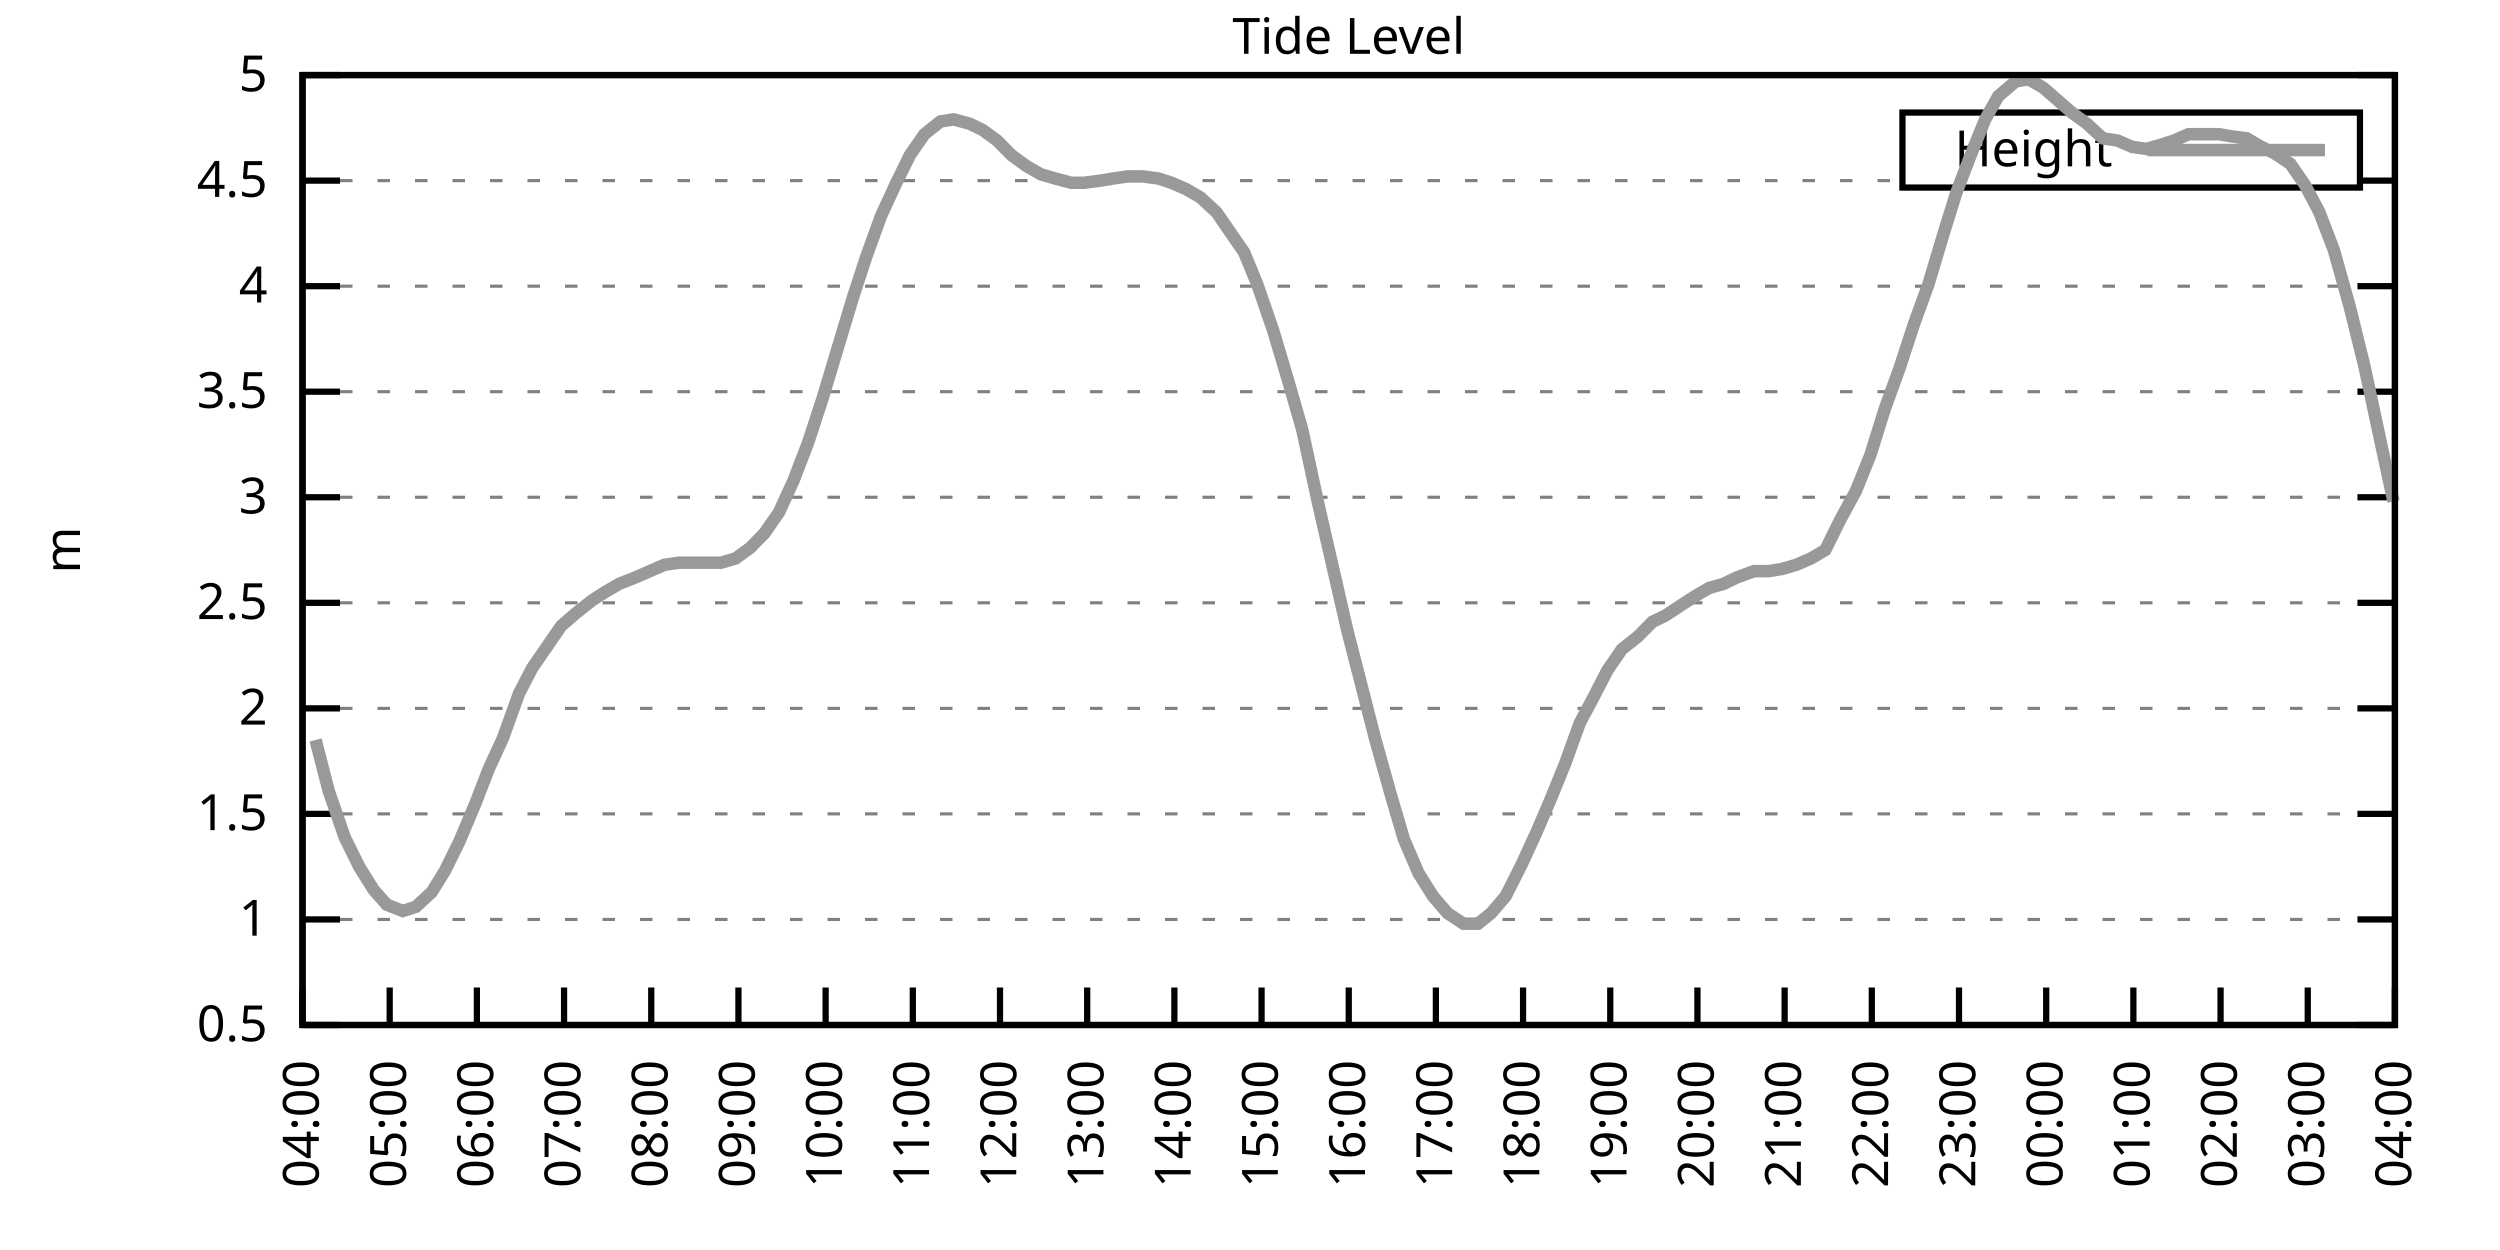
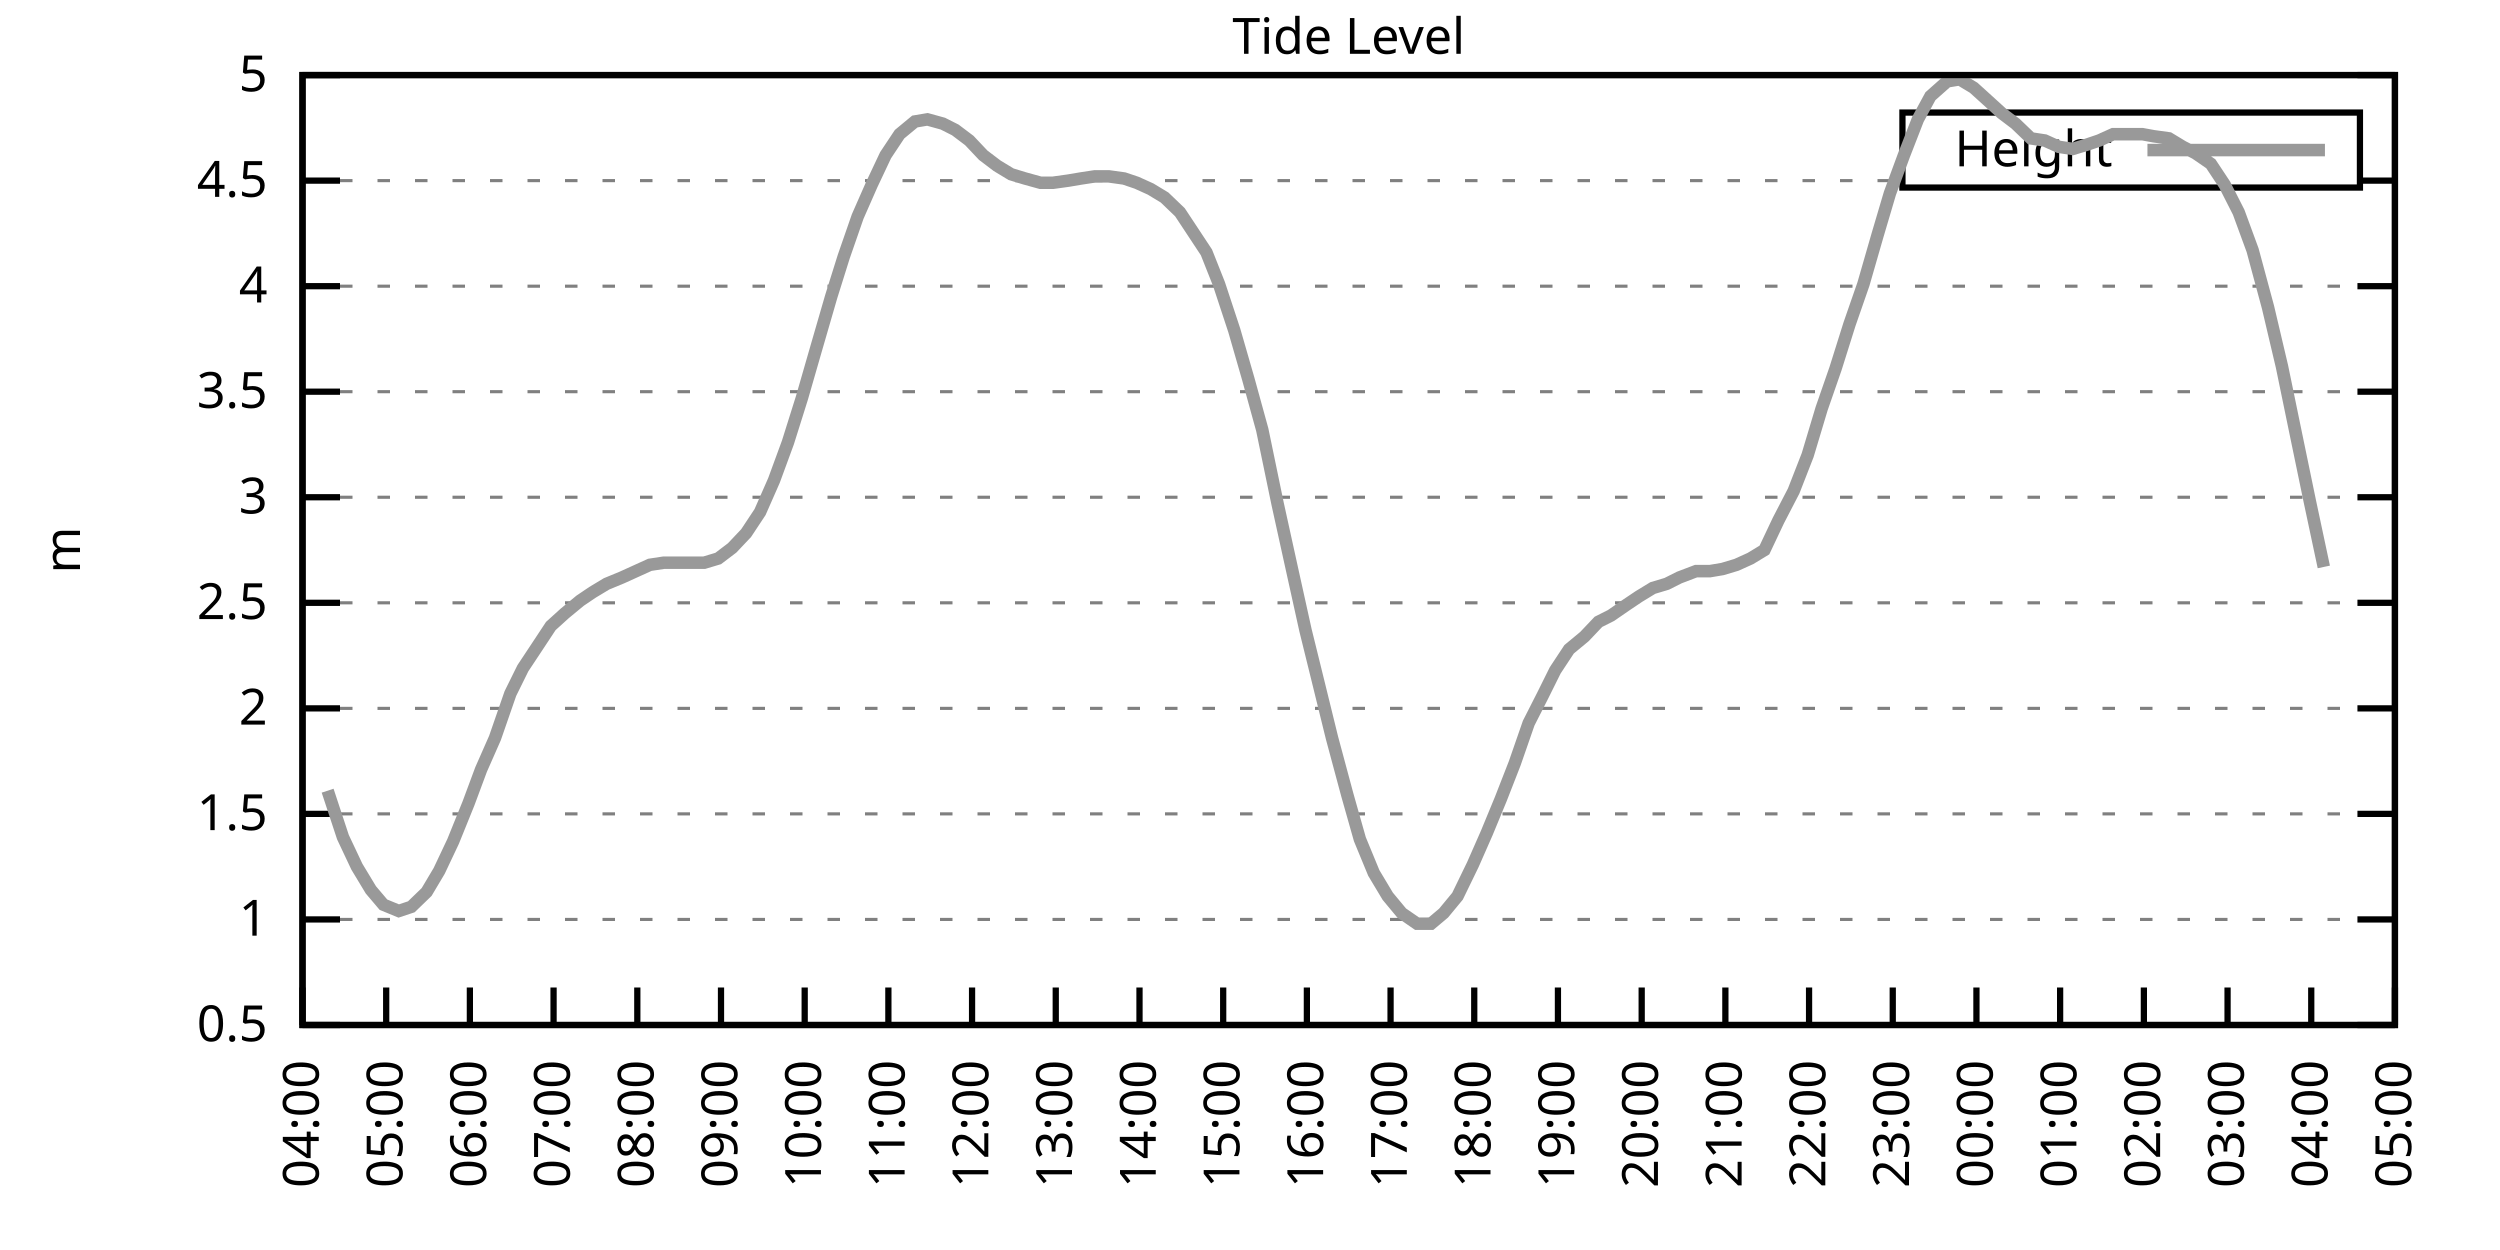
<svg xmlns="http://www.w3.org/2000/svg" xmlns:xlink="http://www.w3.org/1999/xlink" width="400" height="200" viewBox="0 0 400 200">
  <g id="gnuplot_canvas">
    <rect x="0" y="0" width="400" height="200" fill="none" />
    <defs>
      <circle id="gpDot" r="0.5" stroke-width="0.5" stroke="currentColor" />
      <path id="gpPt0" stroke-width="0.333" stroke="currentColor" d="M-1,0 h2 M0,-1 v2" />
      <path id="gpPt1" stroke-width="0.333" stroke="currentColor" d="M-1,-1 L1,1 M1,-1 L-1,1" />
      <path id="gpPt2" stroke-width="0.333" stroke="currentColor" d="M-1,0 L1,0 M0,-1 L0,1 M-1,-1 L1,1 M-1,1 L1,-1" />
      <rect id="gpPt3" stroke-width="0.333" stroke="currentColor" x="-1" y="-1" width="2" height="2" />
      <rect id="gpPt4" stroke-width="0.333" stroke="currentColor" fill="currentColor" x="-1" y="-1" width="2" height="2" />
      <circle id="gpPt5" stroke-width="0.333" stroke="currentColor" cx="0" cy="0" r="1" />
      <use xlink:href="#gpPt5" id="gpPt6" fill="currentColor" stroke="none" />
      <path id="gpPt7" stroke-width="0.333" stroke="currentColor" d="M0,-1.33 L-1.33,0.67 L1.33,0.67 z" />
      <use xlink:href="#gpPt7" id="gpPt8" fill="currentColor" stroke="none" />
      <use xlink:href="#gpPt7" id="gpPt9" stroke="currentColor" transform="rotate(180)" />
      <use xlink:href="#gpPt9" id="gpPt10" fill="currentColor" stroke="none" />
      <use xlink:href="#gpPt3" id="gpPt11" stroke="currentColor" transform="rotate(45)" />
      <use xlink:href="#gpPt11" id="gpPt12" fill="currentColor" stroke="none" />
      <path id="gpPt13" stroke-width="0.333" stroke="currentColor" d="M0,1.330 L1.265,0.411 L0.782,-1.067 L-0.782,-1.076 L-1.265,0.411 z" />
      <use xlink:href="#gpPt13" id="gpPt14" fill="currentColor" stroke="none" />
      <filter id="textbox" filterUnits="objectBoundingBox" x="0" y="0" height="1" width="1">
        <feFlood flood-color="white" flood-opacity="1" result="bgnd" />
        <feComposite in="SourceGraphic" in2="bgnd" operator="atop" />
      </filter>
      <filter id="greybox" filterUnits="objectBoundingBox" x="0" y="0" height="1" width="1">
        <feFlood flood-color="lightgrey" flood-opacity="1" result="grey" />
        <feComposite in="SourceGraphic" in2="grey" operator="atop" />
      </filter>
    </defs>
    <g fill="none" color="white" stroke="currentColor" stroke-width="1.00" stroke-linecap="butt" stroke-linejoin="miter">
</g>
    <g fill="none" color="black" stroke="currentColor" stroke-width="1.00" stroke-linecap="butt" stroke-linejoin="miter">
      <g stroke="none" shape-rendering="crispEdges">
        <polygon fill="rgb(255, 255, 255)" points="48.40,164.00 383.18,164.00 383.18,12.02 48.40,12.02 " />
      </g>
    </g>
    <g fill="none" color="black" stroke="currentColor" stroke-width="1.00" stroke-linecap="butt" stroke-linejoin="miter">
</g>
    <g fill="none" color="black" stroke="black" stroke-width="0.50" stroke-linecap="butt" stroke-linejoin="miter">
</g>
    <g fill="none" color="gray" stroke="currentColor" stroke-width="0.50" stroke-linecap="butt" stroke-linejoin="miter">
      <path stroke="gray" stroke-dasharray="2,4" class="gridline" d="M48.40,164.00 L383.19,164.00  " />
    </g>
    <g fill="none" color="gray" stroke="gray" stroke-width="1.00" stroke-linecap="butt" stroke-linejoin="miter">
</g>
    <g fill="none" color="black" stroke="currentColor" stroke-width="1.00" stroke-linecap="butt" stroke-linejoin="miter">
      <path stroke="black" d="M48.40,164.00 L54.40,164.00 M383.19,164.00 L377.19,164.00  " />
      <g transform="translate(42.80,166.60)" stroke="none" fill="black" font-family="Sans" font-size="8.00" text-anchor="end">
        <text>
          <tspan font-family="Sans"> 0.5</tspan>
        </text>
      </g>
    </g>
    <g fill="none" color="black" stroke="currentColor" stroke-width="1.00" stroke-linecap="butt" stroke-linejoin="miter">
</g>
    <g fill="none" color="black" stroke="black" stroke-width="0.50" stroke-linecap="butt" stroke-linejoin="miter">
</g>
    <g fill="none" color="gray" stroke="currentColor" stroke-width="0.50" stroke-linecap="butt" stroke-linejoin="miter">
      <path stroke="gray" stroke-dasharray="2,4" class="gridline" d="M48.40,147.11 L383.19,147.11  " />
    </g>
    <g fill="none" color="gray" stroke="gray" stroke-width="1.00" stroke-linecap="butt" stroke-linejoin="miter">
</g>
    <g fill="none" color="black" stroke="currentColor" stroke-width="1.00" stroke-linecap="butt" stroke-linejoin="miter">
      <path stroke="black" d="M48.40,147.11 L54.40,147.11 M383.19,147.11 L377.19,147.11  " />
      <g transform="translate(42.80,149.71)" stroke="none" fill="black" font-family="Sans" font-size="8.00" text-anchor="end">
        <text>
          <tspan font-family="Sans"> 1</tspan>
        </text>
      </g>
    </g>
    <g fill="none" color="black" stroke="currentColor" stroke-width="1.00" stroke-linecap="butt" stroke-linejoin="miter">
</g>
    <g fill="none" color="black" stroke="black" stroke-width="0.50" stroke-linecap="butt" stroke-linejoin="miter">
</g>
    <g fill="none" color="gray" stroke="currentColor" stroke-width="0.50" stroke-linecap="butt" stroke-linejoin="miter">
      <path stroke="gray" stroke-dasharray="2,4" class="gridline" d="M48.40,130.22 L383.19,130.22  " />
    </g>
    <g fill="none" color="gray" stroke="gray" stroke-width="1.00" stroke-linecap="butt" stroke-linejoin="miter">
</g>
    <g fill="none" color="black" stroke="currentColor" stroke-width="1.00" stroke-linecap="butt" stroke-linejoin="miter">
      <path stroke="black" d="M48.40,130.22 L54.40,130.22 M383.19,130.22 L377.19,130.22  " />
      <g transform="translate(42.80,132.82)" stroke="none" fill="black" font-family="Sans" font-size="8.00" text-anchor="end">
        <text>
          <tspan font-family="Sans"> 1.5</tspan>
        </text>
      </g>
    </g>
    <g fill="none" color="black" stroke="currentColor" stroke-width="1.00" stroke-linecap="butt" stroke-linejoin="miter">
</g>
    <g fill="none" color="black" stroke="black" stroke-width="0.50" stroke-linecap="butt" stroke-linejoin="miter">
</g>
    <g fill="none" color="gray" stroke="currentColor" stroke-width="0.50" stroke-linecap="butt" stroke-linejoin="miter">
      <path stroke="gray" stroke-dasharray="2,4" class="gridline" d="M48.40,113.34 L383.19,113.34  " />
    </g>
    <g fill="none" color="gray" stroke="gray" stroke-width="1.00" stroke-linecap="butt" stroke-linejoin="miter">
</g>
    <g fill="none" color="black" stroke="currentColor" stroke-width="1.00" stroke-linecap="butt" stroke-linejoin="miter">
      <path stroke="black" d="M48.40,113.34 L54.40,113.34 M383.19,113.34 L377.19,113.34  " />
      <g transform="translate(42.80,115.94)" stroke="none" fill="black" font-family="Sans" font-size="8.00" text-anchor="end">
        <text>
          <tspan font-family="Sans"> 2</tspan>
        </text>
      </g>
    </g>
    <g fill="none" color="black" stroke="currentColor" stroke-width="1.00" stroke-linecap="butt" stroke-linejoin="miter">
</g>
    <g fill="none" color="black" stroke="black" stroke-width="0.50" stroke-linecap="butt" stroke-linejoin="miter">
</g>
    <g fill="none" color="gray" stroke="currentColor" stroke-width="0.50" stroke-linecap="butt" stroke-linejoin="miter">
      <path stroke="gray" stroke-dasharray="2,4" class="gridline" d="M48.40,96.45 L383.19,96.45  " />
    </g>
    <g fill="none" color="gray" stroke="gray" stroke-width="1.00" stroke-linecap="butt" stroke-linejoin="miter">
</g>
    <g fill="none" color="black" stroke="currentColor" stroke-width="1.00" stroke-linecap="butt" stroke-linejoin="miter">
      <path stroke="black" d="M48.40,96.45 L54.40,96.45 M383.19,96.45 L377.19,96.45  " />
      <g transform="translate(42.80,99.05)" stroke="none" fill="black" font-family="Sans" font-size="8.00" text-anchor="end">
        <text>
          <tspan font-family="Sans"> 2.5</tspan>
        </text>
      </g>
    </g>
    <g fill="none" color="black" stroke="currentColor" stroke-width="1.00" stroke-linecap="butt" stroke-linejoin="miter">
</g>
    <g fill="none" color="black" stroke="black" stroke-width="0.50" stroke-linecap="butt" stroke-linejoin="miter">
</g>
    <g fill="none" color="gray" stroke="currentColor" stroke-width="0.50" stroke-linecap="butt" stroke-linejoin="miter">
      <path stroke="gray" stroke-dasharray="2,4" class="gridline" d="M48.40,79.56 L383.19,79.56  " />
    </g>
    <g fill="none" color="gray" stroke="gray" stroke-width="1.00" stroke-linecap="butt" stroke-linejoin="miter">
</g>
    <g fill="none" color="black" stroke="currentColor" stroke-width="1.00" stroke-linecap="butt" stroke-linejoin="miter">
      <path stroke="black" d="M48.40,79.56 L54.40,79.56 M383.19,79.56 L377.19,79.56  " />
      <g transform="translate(42.80,82.16)" stroke="none" fill="black" font-family="Sans" font-size="8.00" text-anchor="end">
        <text>
          <tspan font-family="Sans"> 3</tspan>
        </text>
      </g>
    </g>
    <g fill="none" color="black" stroke="currentColor" stroke-width="1.00" stroke-linecap="butt" stroke-linejoin="miter">
</g>
    <g fill="none" color="black" stroke="black" stroke-width="0.50" stroke-linecap="butt" stroke-linejoin="miter">
</g>
    <g fill="none" color="gray" stroke="currentColor" stroke-width="0.50" stroke-linecap="butt" stroke-linejoin="miter">
      <path stroke="gray" stroke-dasharray="2,4" class="gridline" d="M48.40,62.67 L383.19,62.67  " />
    </g>
    <g fill="none" color="gray" stroke="gray" stroke-width="1.00" stroke-linecap="butt" stroke-linejoin="miter">
</g>
    <g fill="none" color="black" stroke="currentColor" stroke-width="1.00" stroke-linecap="butt" stroke-linejoin="miter">
      <path stroke="black" d="M48.40,62.67 L54.40,62.67 M383.19,62.67 L377.19,62.67  " />
      <g transform="translate(42.80,65.27)" stroke="none" fill="black" font-family="Sans" font-size="8.00" text-anchor="end">
        <text>
          <tspan font-family="Sans"> 3.5</tspan>
        </text>
      </g>
    </g>
    <g fill="none" color="black" stroke="currentColor" stroke-width="1.00" stroke-linecap="butt" stroke-linejoin="miter">
</g>
    <g fill="none" color="black" stroke="black" stroke-width="0.50" stroke-linecap="butt" stroke-linejoin="miter">
</g>
    <g fill="none" color="gray" stroke="currentColor" stroke-width="0.50" stroke-linecap="butt" stroke-linejoin="miter">
      <path stroke="gray" stroke-dasharray="2,4" class="gridline" d="M48.40,45.79 L383.19,45.79  " />
    </g>
    <g fill="none" color="gray" stroke="gray" stroke-width="1.00" stroke-linecap="butt" stroke-linejoin="miter">
</g>
    <g fill="none" color="black" stroke="currentColor" stroke-width="1.00" stroke-linecap="butt" stroke-linejoin="miter">
      <path stroke="black" d="M48.40,45.79 L54.40,45.79 M383.19,45.79 L377.19,45.79  " />
      <g transform="translate(42.80,48.39)" stroke="none" fill="black" font-family="Sans" font-size="8.00" text-anchor="end">
        <text>
          <tspan font-family="Sans"> 4</tspan>
        </text>
      </g>
    </g>
    <g fill="none" color="black" stroke="currentColor" stroke-width="1.00" stroke-linecap="butt" stroke-linejoin="miter">
</g>
    <g fill="none" color="black" stroke="black" stroke-width="0.50" stroke-linecap="butt" stroke-linejoin="miter">
</g>
    <g fill="none" color="gray" stroke="currentColor" stroke-width="0.50" stroke-linecap="butt" stroke-linejoin="miter">
      <path stroke="gray" stroke-dasharray="2,4" class="gridline" d="M48.40,28.90 L304.39,28.90 M377.59,28.90 L383.19,28.90  " />
    </g>
    <g fill="none" color="gray" stroke="gray" stroke-width="1.00" stroke-linecap="butt" stroke-linejoin="miter">
</g>
    <g fill="none" color="black" stroke="currentColor" stroke-width="1.00" stroke-linecap="butt" stroke-linejoin="miter">
      <path stroke="black" d="M48.40,28.90 L54.40,28.90 M383.19,28.90 L377.19,28.90  " />
      <g transform="translate(42.80,31.50)" stroke="none" fill="black" font-family="Sans" font-size="8.00" text-anchor="end">
        <text>
          <tspan font-family="Sans"> 4.5</tspan>
        </text>
      </g>
    </g>
    <g fill="none" color="black" stroke="currentColor" stroke-width="1.00" stroke-linecap="butt" stroke-linejoin="miter">
</g>
    <g fill="none" color="black" stroke="black" stroke-width="0.50" stroke-linecap="butt" stroke-linejoin="miter">
</g>
    <g fill="none" color="gray" stroke="currentColor" stroke-width="0.50" stroke-linecap="butt" stroke-linejoin="miter">
      <path stroke="gray" stroke-dasharray="2,4" class="gridline" d="M48.40,12.01 L383.19,12.01  " />
    </g>
    <g fill="none" color="gray" stroke="gray" stroke-width="1.00" stroke-linecap="butt" stroke-linejoin="miter">
</g>
    <g fill="none" color="black" stroke="currentColor" stroke-width="1.00" stroke-linecap="butt" stroke-linejoin="miter">
      <path stroke="black" d="M48.40,12.01 L54.40,12.01 M383.19,12.01 L377.19,12.01  " />
      <g transform="translate(42.80,14.61)" stroke="none" fill="black" font-family="Sans" font-size="8.00" text-anchor="end">
        <text>
          <tspan font-family="Sans"> 5</tspan>
        </text>
      </g>
    </g>
    <g fill="none" color="black" stroke="currentColor" stroke-width="1.00" stroke-linecap="butt" stroke-linejoin="miter">
      <path stroke="black" d="M48.40,164.00 L48.40,158.00  " />
      <g transform="translate(51.00,169.60) rotate(270.00)" stroke="none" fill="black" font-family="Sans" font-size="8.00" text-anchor="end">
        <text>
          <tspan font-family="Sans">04:00</tspan>
        </text>
      </g>
    </g>
    <g fill="none" color="black" stroke="currentColor" stroke-width="1.00" stroke-linecap="butt" stroke-linejoin="miter">
-       <path stroke="black" d="M62.35,164.00 L62.35,158.00  " />
-       <g transform="translate(64.95,169.60) rotate(270.00)" stroke="none" fill="black" font-family="Sans" font-size="8.00" text-anchor="end">
+       <path stroke="black" d="M61.79,164.00 L61.79,158.00  " />
+       <g transform="translate(64.39,169.60) rotate(270.00)" stroke="none" fill="black" font-family="Sans" font-size="8.00" text-anchor="end">
        <text>
          <tspan font-family="Sans">05:00</tspan>
        </text>
      </g>
    </g>
    <g fill="none" color="black" stroke="currentColor" stroke-width="1.00" stroke-linecap="butt" stroke-linejoin="miter">
-       <path stroke="black" d="M76.30,164.00 L76.30,158.00  " />
-       <g transform="translate(78.90,169.60) rotate(270.00)" stroke="none" fill="black" font-family="Sans" font-size="8.00" text-anchor="end">
+       <path stroke="black" d="M75.18,164.00 L75.18,158.00  " />
+       <g transform="translate(77.78,169.60) rotate(270.00)" stroke="none" fill="black" font-family="Sans" font-size="8.00" text-anchor="end">
        <text>
          <tspan font-family="Sans">06:00</tspan>
        </text>
      </g>
    </g>
    <g fill="none" color="black" stroke="currentColor" stroke-width="1.00" stroke-linecap="butt" stroke-linejoin="miter">
-       <path stroke="black" d="M90.25,164.00 L90.25,158.00  " />
-       <g transform="translate(92.85,169.60) rotate(270.00)" stroke="none" fill="black" font-family="Sans" font-size="8.00" text-anchor="end">
+       <path stroke="black" d="M88.57,164.00 L88.57,158.00  " />
+       <g transform="translate(91.17,169.60) rotate(270.00)" stroke="none" fill="black" font-family="Sans" font-size="8.00" text-anchor="end">
        <text>
          <tspan font-family="Sans">07:00</tspan>
        </text>
      </g>
    </g>
    <g fill="none" color="black" stroke="currentColor" stroke-width="1.00" stroke-linecap="butt" stroke-linejoin="miter">
-       <path stroke="black" d="M104.20,164.00 L104.20,158.00  " />
-       <g transform="translate(106.80,169.60) rotate(270.00)" stroke="none" fill="black" font-family="Sans" font-size="8.00" text-anchor="end">
+       <path stroke="black" d="M101.97,164.00 L101.97,158.00  " />
+       <g transform="translate(104.57,169.60) rotate(270.00)" stroke="none" fill="black" font-family="Sans" font-size="8.00" text-anchor="end">
        <text>
          <tspan font-family="Sans">08:00</tspan>
        </text>
      </g>
    </g>
    <g fill="none" color="black" stroke="currentColor" stroke-width="1.00" stroke-linecap="butt" stroke-linejoin="miter">
-       <path stroke="black" d="M118.15,164.00 L118.15,158.00  " />
-       <g transform="translate(120.75,169.60) rotate(270.00)" stroke="none" fill="black" font-family="Sans" font-size="8.00" text-anchor="end">
+       <path stroke="black" d="M115.36,164.00 L115.36,158.00  " />
+       <g transform="translate(117.96,169.60) rotate(270.00)" stroke="none" fill="black" font-family="Sans" font-size="8.00" text-anchor="end">
        <text>
          <tspan font-family="Sans">09:00</tspan>
        </text>
      </g>
    </g>
    <g fill="none" color="black" stroke="currentColor" stroke-width="1.00" stroke-linecap="butt" stroke-linejoin="miter">
-       <path stroke="black" d="M132.10,164.00 L132.10,158.00  " />
-       <g transform="translate(134.70,169.60) rotate(270.00)" stroke="none" fill="black" font-family="Sans" font-size="8.00" text-anchor="end">
+       <path stroke="black" d="M128.75,164.00 L128.75,158.00  " />
+       <g transform="translate(131.35,169.60) rotate(270.00)" stroke="none" fill="black" font-family="Sans" font-size="8.00" text-anchor="end">
        <text>
          <tspan font-family="Sans">10:00</tspan>
        </text>
      </g>
    </g>
    <g fill="none" color="black" stroke="currentColor" stroke-width="1.00" stroke-linecap="butt" stroke-linejoin="miter">
-       <path stroke="black" d="M146.05,164.00 L146.05,158.00  " />
-       <g transform="translate(148.65,169.60) rotate(270.00)" stroke="none" fill="black" font-family="Sans" font-size="8.00" text-anchor="end">
+       <path stroke="black" d="M142.14,164.00 L142.14,158.00  " />
+       <g transform="translate(144.74,169.60) rotate(270.00)" stroke="none" fill="black" font-family="Sans" font-size="8.00" text-anchor="end">
        <text>
          <tspan font-family="Sans">11:00</tspan>
        </text>
      </g>
    </g>
    <g fill="none" color="black" stroke="currentColor" stroke-width="1.00" stroke-linecap="butt" stroke-linejoin="miter">
-       <path stroke="black" d="M160.00,164.00 L160.00,158.00  " />
-       <g transform="translate(162.60,169.60) rotate(270.00)" stroke="none" fill="black" font-family="Sans" font-size="8.00" text-anchor="end">
+       <path stroke="black" d="M155.53,164.00 L155.53,158.00  " />
+       <g transform="translate(158.13,169.60) rotate(270.00)" stroke="none" fill="black" font-family="Sans" font-size="8.00" text-anchor="end">
        <text>
          <tspan font-family="Sans">12:00</tspan>
        </text>
      </g>
    </g>
    <g fill="none" color="black" stroke="currentColor" stroke-width="1.00" stroke-linecap="butt" stroke-linejoin="miter">
-       <path stroke="black" d="M173.95,164.00 L173.95,158.00  " />
-       <g transform="translate(176.55,169.60) rotate(270.00)" stroke="none" fill="black" font-family="Sans" font-size="8.00" text-anchor="end">
+       <path stroke="black" d="M168.92,164.00 L168.92,158.00  " />
+       <g transform="translate(171.52,169.60) rotate(270.00)" stroke="none" fill="black" font-family="Sans" font-size="8.00" text-anchor="end">
        <text>
          <tspan font-family="Sans">13:00</tspan>
        </text>
      </g>
    </g>
    <g fill="none" color="black" stroke="currentColor" stroke-width="1.00" stroke-linecap="butt" stroke-linejoin="miter">
-       <path stroke="black" d="M187.90,164.00 L187.90,158.00  " />
-       <g transform="translate(190.50,169.60) rotate(270.00)" stroke="none" fill="black" font-family="Sans" font-size="8.00" text-anchor="end">
+       <path stroke="black" d="M182.32,164.00 L182.32,158.00  " />
+       <g transform="translate(184.92,169.60) rotate(270.00)" stroke="none" fill="black" font-family="Sans" font-size="8.00" text-anchor="end">
        <text>
          <tspan font-family="Sans">14:00</tspan>
        </text>
      </g>
    </g>
    <g fill="none" color="black" stroke="currentColor" stroke-width="1.00" stroke-linecap="butt" stroke-linejoin="miter">
-       <path stroke="black" d="M201.85,164.00 L201.85,158.00  " />
-       <g transform="translate(204.45,169.60) rotate(270.00)" stroke="none" fill="black" font-family="Sans" font-size="8.00" text-anchor="end">
+       <path stroke="black" d="M195.71,164.00 L195.71,158.00  " />
+       <g transform="translate(198.31,169.60) rotate(270.00)" stroke="none" fill="black" font-family="Sans" font-size="8.00" text-anchor="end">
        <text>
          <tspan font-family="Sans">15:00</tspan>
        </text>
      </g>
    </g>
    <g fill="none" color="black" stroke="currentColor" stroke-width="1.00" stroke-linecap="butt" stroke-linejoin="miter">
-       <path stroke="black" d="M215.80,164.00 L215.80,158.00  " />
-       <g transform="translate(218.40,169.60) rotate(270.00)" stroke="none" fill="black" font-family="Sans" font-size="8.00" text-anchor="end">
+       <path stroke="black" d="M209.10,164.00 L209.10,158.00  " />
+       <g transform="translate(211.70,169.60) rotate(270.00)" stroke="none" fill="black" font-family="Sans" font-size="8.00" text-anchor="end">
        <text>
          <tspan font-family="Sans">16:00</tspan>
        </text>
      </g>
    </g>
    <g fill="none" color="black" stroke="currentColor" stroke-width="1.00" stroke-linecap="butt" stroke-linejoin="miter">
-       <path stroke="black" d="M229.74,164.00 L229.74,158.00  " />
-       <g transform="translate(232.34,169.60) rotate(270.00)" stroke="none" fill="black" font-family="Sans" font-size="8.00" text-anchor="end">
+       <path stroke="black" d="M222.49,164.00 L222.49,158.00  " />
+       <g transform="translate(225.09,169.60) rotate(270.00)" stroke="none" fill="black" font-family="Sans" font-size="8.00" text-anchor="end">
        <text>
          <tspan font-family="Sans">17:00</tspan>
        </text>
      </g>
    </g>
    <g fill="none" color="black" stroke="currentColor" stroke-width="1.00" stroke-linecap="butt" stroke-linejoin="miter">
-       <path stroke="black" d="M243.69,164.00 L243.69,158.00  " />
-       <g transform="translate(246.29,169.60) rotate(270.00)" stroke="none" fill="black" font-family="Sans" font-size="8.00" text-anchor="end">
+       <path stroke="black" d="M235.88,164.00 L235.88,158.00  " />
+       <g transform="translate(238.48,169.60) rotate(270.00)" stroke="none" fill="black" font-family="Sans" font-size="8.00" text-anchor="end">
        <text>
          <tspan font-family="Sans">18:00</tspan>
        </text>
      </g>
    </g>
    <g fill="none" color="black" stroke="currentColor" stroke-width="1.00" stroke-linecap="butt" stroke-linejoin="miter">
-       <path stroke="black" d="M257.64,164.00 L257.64,158.00  " />
-       <g transform="translate(260.24,169.60) rotate(270.00)" stroke="none" fill="black" font-family="Sans" font-size="8.00" text-anchor="end">
+       <path stroke="black" d="M249.27,164.00 L249.27,158.00  " />
+       <g transform="translate(251.87,169.60) rotate(270.00)" stroke="none" fill="black" font-family="Sans" font-size="8.00" text-anchor="end">
        <text>
          <tspan font-family="Sans">19:00</tspan>
        </text>
      </g>
    </g>
    <g fill="none" color="black" stroke="currentColor" stroke-width="1.00" stroke-linecap="butt" stroke-linejoin="miter">
-       <path stroke="black" d="M271.59,164.00 L271.59,158.00  " />
-       <g transform="translate(274.19,169.60) rotate(270.00)" stroke="none" fill="black" font-family="Sans" font-size="8.00" text-anchor="end">
+       <path stroke="black" d="M262.67,164.00 L262.67,158.00  " />
+       <g transform="translate(265.27,169.60) rotate(270.00)" stroke="none" fill="black" font-family="Sans" font-size="8.00" text-anchor="end">
        <text>
          <tspan font-family="Sans">20:00</tspan>
        </text>
      </g>
    </g>
    <g fill="none" color="black" stroke="currentColor" stroke-width="1.00" stroke-linecap="butt" stroke-linejoin="miter">
-       <path stroke="black" d="M285.54,164.00 L285.54,158.00  " />
-       <g transform="translate(288.14,169.60) rotate(270.00)" stroke="none" fill="black" font-family="Sans" font-size="8.00" text-anchor="end">
+       <path stroke="black" d="M276.06,164.00 L276.06,158.00  " />
+       <g transform="translate(278.66,169.60) rotate(270.00)" stroke="none" fill="black" font-family="Sans" font-size="8.00" text-anchor="end">
        <text>
          <tspan font-family="Sans">21:00</tspan>
        </text>
      </g>
    </g>
    <g fill="none" color="black" stroke="currentColor" stroke-width="1.00" stroke-linecap="butt" stroke-linejoin="miter">
-       <path stroke="black" d="M299.49,164.00 L299.49,158.00  " />
-       <g transform="translate(302.09,169.60) rotate(270.00)" stroke="none" fill="black" font-family="Sans" font-size="8.00" text-anchor="end">
+       <path stroke="black" d="M289.45,164.00 L289.45,158.00  " />
+       <g transform="translate(292.05,169.60) rotate(270.00)" stroke="none" fill="black" font-family="Sans" font-size="8.00" text-anchor="end">
        <text>
          <tspan font-family="Sans">22:00</tspan>
        </text>
      </g>
    </g>
    <g fill="none" color="black" stroke="currentColor" stroke-width="1.00" stroke-linecap="butt" stroke-linejoin="miter">
-       <path stroke="black" d="M313.44,164.00 L313.44,158.00  " />
-       <g transform="translate(316.04,169.60) rotate(270.00)" stroke="none" fill="black" font-family="Sans" font-size="8.00" text-anchor="end">
+       <path stroke="black" d="M302.84,164.00 L302.84,158.00  " />
+       <g transform="translate(305.44,169.60) rotate(270.00)" stroke="none" fill="black" font-family="Sans" font-size="8.00" text-anchor="end">
        <text>
          <tspan font-family="Sans">23:00</tspan>
        </text>
      </g>
    </g>
    <g fill="none" color="black" stroke="currentColor" stroke-width="1.00" stroke-linecap="butt" stroke-linejoin="miter">
-       <path stroke="black" d="M327.39,164.00 L327.39,158.00  " />
-       <g transform="translate(329.99,169.60) rotate(270.00)" stroke="none" fill="black" font-family="Sans" font-size="8.00" text-anchor="end">
+       <path stroke="black" d="M316.23,164.00 L316.23,158.00  " />
+       <g transform="translate(318.83,169.60) rotate(270.00)" stroke="none" fill="black" font-family="Sans" font-size="8.00" text-anchor="end">
        <text>
          <tspan font-family="Sans">00:00</tspan>
        </text>
      </g>
    </g>
    <g fill="none" color="black" stroke="currentColor" stroke-width="1.00" stroke-linecap="butt" stroke-linejoin="miter">
-       <path stroke="black" d="M341.34,164.00 L341.34,158.00  " />
-       <g transform="translate(343.94,169.60) rotate(270.00)" stroke="none" fill="black" font-family="Sans" font-size="8.00" text-anchor="end">
+       <path stroke="black" d="M329.62,164.00 L329.62,158.00  " />
+       <g transform="translate(332.22,169.60) rotate(270.00)" stroke="none" fill="black" font-family="Sans" font-size="8.00" text-anchor="end">
        <text>
          <tspan font-family="Sans">01:00</tspan>
        </text>
      </g>
    </g>
    <g fill="none" color="black" stroke="currentColor" stroke-width="1.00" stroke-linecap="butt" stroke-linejoin="miter">
-       <path stroke="black" d="M355.29,164.00 L355.29,158.00  " />
-       <g transform="translate(357.89,169.60) rotate(270.00)" stroke="none" fill="black" font-family="Sans" font-size="8.00" text-anchor="end">
+       <path stroke="black" d="M343.02,164.00 L343.02,158.00  " />
+       <g transform="translate(345.62,169.60) rotate(270.00)" stroke="none" fill="black" font-family="Sans" font-size="8.00" text-anchor="end">
        <text>
          <tspan font-family="Sans">02:00</tspan>
        </text>
      </g>
    </g>
    <g fill="none" color="black" stroke="currentColor" stroke-width="1.00" stroke-linecap="butt" stroke-linejoin="miter">
-       <path stroke="black" d="M369.24,164.00 L369.24,158.00  " />
-       <g transform="translate(371.84,169.60) rotate(270.00)" stroke="none" fill="black" font-family="Sans" font-size="8.00" text-anchor="end">
+       <path stroke="black" d="M356.41,164.00 L356.41,158.00  " />
+       <g transform="translate(359.01,169.60) rotate(270.00)" stroke="none" fill="black" font-family="Sans" font-size="8.00" text-anchor="end">
        <text>
          <tspan font-family="Sans">03:00</tspan>
+         </text>
+       </g>
+     </g>
+     <g fill="none" color="black" stroke="currentColor" stroke-width="1.00" stroke-linecap="butt" stroke-linejoin="miter">
+       <path stroke="black" d="M369.80,164.00 L369.80,158.00  " />
+       <g transform="translate(372.40,169.60) rotate(270.00)" stroke="none" fill="black" font-family="Sans" font-size="8.00" text-anchor="end">
+         <text>
+           <tspan font-family="Sans">04:00</tspan>
        </text>
      </g>
    </g>
    <g fill="none" color="black" stroke="currentColor" stroke-width="1.00" stroke-linecap="butt" stroke-linejoin="miter">
      <path stroke="black" d="M383.19,164.00 L383.19,158.00  " />
      <g transform="translate(385.79,169.60) rotate(270.00)" stroke="none" fill="black" font-family="Sans" font-size="8.00" text-anchor="end">
        <text>
-           <tspan font-family="Sans">04:00</tspan>
+           <tspan font-family="Sans">05:00</tspan>
        </text>
      </g>
    </g>
    <g fill="none" color="black" stroke="currentColor" stroke-width="1.00" stroke-linecap="butt" stroke-linejoin="miter">
</g>
    <g fill="none" color="black" stroke="currentColor" stroke-width="1.00" stroke-linecap="butt" stroke-linejoin="miter">
      <path stroke="black" d="M48.40,12.01 L48.40,164.00 L383.19,164.00 L383.19,12.01 L48.40,12.01 Z  " />
    </g>
    <g fill="none" color="black" stroke="currentColor" stroke-width="1.00" stroke-linecap="butt" stroke-linejoin="miter">
</g>
    <g fill="none" color="black" stroke="currentColor" stroke-width="1.00" stroke-linecap="butt" stroke-linejoin="miter">
      <path stroke="black" d="M304.39,30.01 L304.39,18.01 L377.59,18.01 L377.59,30.01 L304.39,30.01 Z  " />
    </g>
    <g id="Tide_level_plot_1">
      <g fill="none" color="white" stroke="black" stroke-width="2.00" stroke-linecap="butt" stroke-linejoin="miter">
</g>
      <g fill="none" color="black" stroke="currentColor" stroke-width="2.00" stroke-linecap="butt" stroke-linejoin="miter">
        <g transform="translate(337.99,26.61)" stroke="none" fill="black" font-family="Sans" font-size="8.00" text-anchor="end">
          <text>
            <tspan font-family="Sans">Height</tspan>
          </text>
        </g>
      </g>
      <g fill="none" color="black" stroke="currentColor" stroke-width="2.00" stroke-linecap="butt" stroke-linejoin="miter">
-         <path stroke="rgb(153, 153, 153)" d="M343.59,24.01 L371.99,24.01 M50.49,118.40 L52.58,126.51 L55.14,133.94 L57.47,138.67 L59.79,142.38 L61.88,144.75   L64.44,145.76 L66.53,145.09 L69.09,142.72 L71.18,139.34 L73.51,134.62 L76.07,128.54 L78.16,123.13 L80.48,118.07   L83.04,110.97 L85.13,106.92 L87.46,103.54 L89.78,100.16 L92.11,98.14 L94.67,96.11 L96.76,94.76 L99.08,93.41   L101.64,92.40 L106.29,90.37 L108.62,90.03 L110.94,90.03 L113.03,90.03 L115.36,90.03 L117.68,89.36 L120.01,87.67   L122.33,85.30 L124.66,81.93 L126.98,76.86 L129.31,70.78 L131.63,63.69 L133.96,55.92 L136.51,47.47 L138.61,41.06   L140.93,34.64 L143.26,29.57 L145.58,24.84 L147.91,21.47 L150.46,19.44 L152.56,19.10 L155.11,19.78 L157.21,20.79   L159.53,22.48 L161.86,24.84 L164.18,26.53 L166.51,27.88 L168.83,28.56 L171.39,29.24 L173.48,29.24 L176.04,28.90   L178.13,28.56 L180.46,28.22 L182.78,28.22 L185.34,28.56 L187.43,29.24 L189.76,30.25 L192.08,31.60 L194.64,33.96   L196.73,37.00 L199.06,40.38 L201.15,45.45 L203.71,52.88 L206.03,60.65 L208.36,68.75 L210.91,80.57 L213.24,90.71   L215.56,100.84 L217.65,108.95 L219.98,118.07 L222.54,127.18 L224.63,134.28 L226.95,139.68 L229.28,143.40 L231.60,146.10   L234.16,147.79 L236.49,147.79 L238.58,146.10 L240.90,143.40 L243.46,138.33 L245.79,133.26 L248.11,127.86 L250.44,122.12   L252.76,115.70 L255.09,111.31 L257.18,107.26 L259.50,103.88 L262.06,101.85 L264.39,99.49 L266.48,98.48 L269.04,96.79   L271.13,95.44 L273.45,94.08 L275.78,93.41 L277.87,92.40 L280.66,91.38 L282.99,91.38 L285.08,91.04 L287.40,90.37   L289.73,89.36 L292.05,88.00 L294.38,83.28 L296.94,78.55 L299.26,72.81 L301.58,65.38 L303.91,58.96 L306.23,51.87   L308.56,45.45 L310.88,37.68 L312.98,30.92 L315.30,24.84 L317.63,19.10 L319.72,15.39 L322.51,13.02 L324.60,12.69   L326.93,14.04 L329.25,16.06 L331.58,18.09 L333.90,19.78 L336.46,22.14 L338.78,22.48 L341.11,23.49 L343.43,23.83   L345.76,23.16 L347.85,22.48 L350.18,21.47 L352.73,21.47 L355.06,21.47 L356.92,21.80 L359.48,22.14 L361.80,23.49   L363.89,24.51 L366.45,26.20 L368.78,29.57 L371.10,33.96 L373.43,40.04 L375.98,49.16 L378.31,58.62 L380.63,69.43   L382.96,80.24  " />
+         <path stroke="rgb(153, 153, 153)" d="M343.59,24.01 L371.99,24.01 M52.42,126.51 L54.87,133.94 L57.10,138.67 L59.34,142.38 L61.35,144.75 L63.80,145.76   L65.81,145.09 L68.26,142.72 L70.27,139.34 L72.50,134.62 L74.96,128.54 L76.97,123.13 L79.20,118.07 L81.66,110.97   L83.66,106.92 L85.90,103.54 L88.13,100.16 L90.36,98.14 L92.82,96.11 L94.82,94.76 L97.06,93.41 L99.51,92.40   L103.98,90.37 L106.21,90.03 L108.44,90.03 L110.45,90.03 L112.68,90.03 L114.91,89.36 L117.14,87.67 L119.38,85.30   L121.61,81.93 L123.84,76.86 L126.07,70.78 L128.30,63.69 L130.54,55.92 L132.99,47.47 L135.00,41.06 L137.23,34.64   L139.46,29.57 L141.69,24.84 L143.93,21.47 L146.38,19.44 L148.39,19.10 L150.85,19.78 L152.85,20.79 L155.09,22.48   L157.32,24.84 L159.55,26.53 L161.78,27.88 L164.01,28.56 L166.47,29.24 L168.48,29.24 L170.93,28.90 L172.94,28.56   L175.17,28.22 L177.41,28.22 L179.86,28.56 L181.87,29.24 L184.10,30.25 L186.33,31.60 L188.79,33.96 L190.80,37.00   L193.03,40.38 L195.04,45.45 L197.49,52.88 L199.73,60.65 L201.96,68.75 L204.41,80.57 L206.64,90.71 L208.88,100.84   L210.88,108.95 L213.12,118.07 L215.57,127.18 L217.58,134.28 L219.81,139.68 L222.04,143.40 L224.28,146.10 L226.73,147.79   L228.96,147.79 L230.97,146.10 L233.20,143.40 L235.66,138.33 L237.89,133.26 L240.12,127.86 L242.36,122.12 L244.59,115.70   L246.82,111.31 L248.83,107.26 L251.06,103.88 L253.51,101.85 L255.75,99.49 L257.76,98.48 L260.21,96.79 L262.22,95.44   L264.45,94.08 L266.68,93.41 L268.69,92.40 L271.37,91.38 L273.60,91.38 L275.61,91.04 L277.84,90.37 L280.07,89.36   L282.31,88.00 L284.54,83.28 L286.99,78.55 L289.23,72.81 L291.46,65.38 L293.69,58.96 L295.92,51.87 L298.15,45.45   L300.39,37.68 L302.39,30.92 L304.63,24.84 L306.86,19.10 L308.87,15.39 L311.54,13.02 L313.55,12.69 L315.79,14.04   L318.02,16.06 L320.25,18.09 L322.48,19.78 L324.94,22.14 L327.17,22.48 L329.40,23.49 L331.63,23.83 L333.86,23.16   L335.87,22.48 L338.10,21.47 L340.56,21.47 L342.79,21.47 L344.58,21.80 L347.03,22.14 L349.26,23.49 L351.27,24.51   L353.73,26.20 L355.96,29.57 L358.19,33.96 L360.42,40.04 L362.88,49.16 L365.11,58.62 L367.34,69.43 L369.58,80.24   L371.81,90.71  " />
      </g>
    </g>
    <g fill="none" color="black" stroke="currentColor" stroke-width="2.00" stroke-linecap="butt" stroke-linejoin="miter">
</g>
    <g fill="none" color="black" stroke="black" stroke-width="1.00" stroke-linecap="butt" stroke-linejoin="miter">
</g>
    <g fill="none" color="black" stroke="currentColor" stroke-width="1.00" stroke-linecap="butt" stroke-linejoin="miter">
      <path stroke="black" d="M48.40,12.01 L48.40,164.00 L383.19,164.00 L383.19,12.01 L48.40,12.01 Z  " />
      <g transform="translate(12.80,88.01) rotate(270.00)" stroke="none" fill="black" font-family="Sans" font-size="8.00" text-anchor="middle">
        <text>
          <tspan font-family="Sans">m</tspan>
        </text>
      </g>
    </g>
    <g fill="none" color="black" stroke="currentColor" stroke-width="1.00" stroke-linecap="butt" stroke-linejoin="miter">
</g>
    <g fill="none" color="black" stroke="currentColor" stroke-width="1.00" stroke-linecap="butt" stroke-linejoin="miter">
      <g transform="translate(215.79,8.61)" stroke="none" fill="black" font-family="Sans" font-size="8.00" text-anchor="middle">
        <text>
          <tspan font-family="Sans">Tide Level</tspan>
        </text>
      </g>
    </g>
    <g fill="none" color="black" stroke="currentColor" stroke-width="1.00" stroke-linecap="butt" stroke-linejoin="miter">
</g>
  </g>
</svg>
